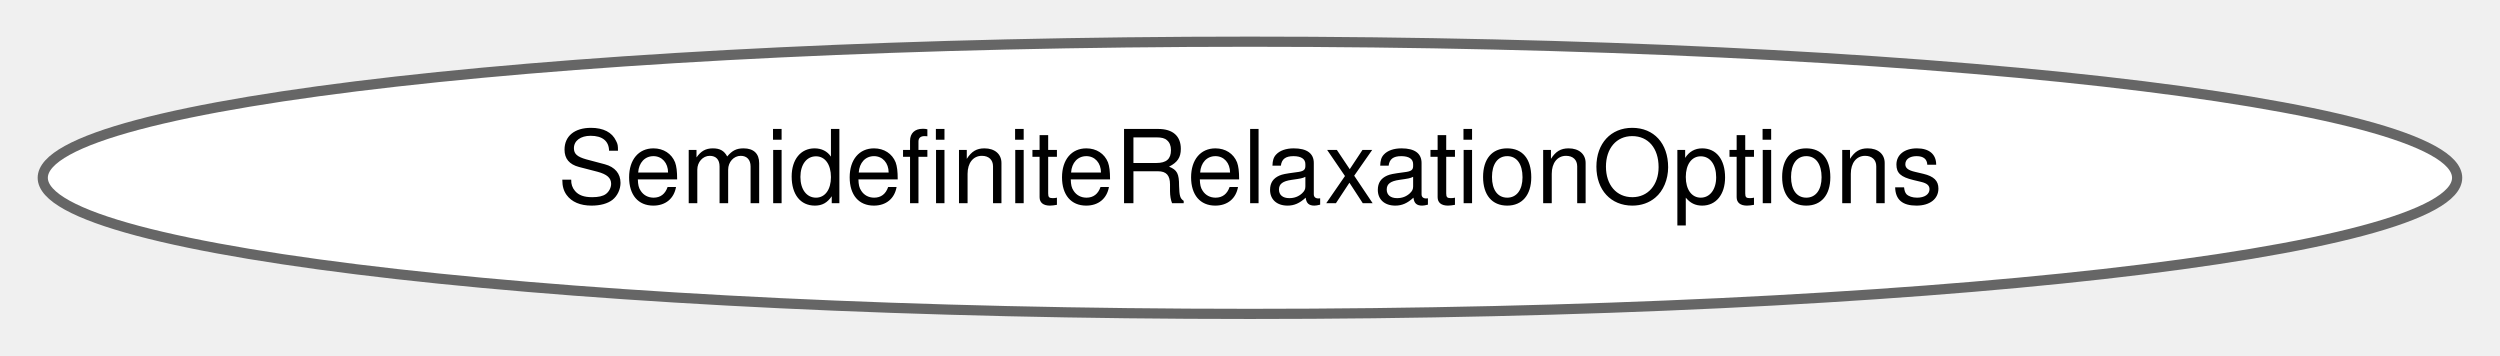
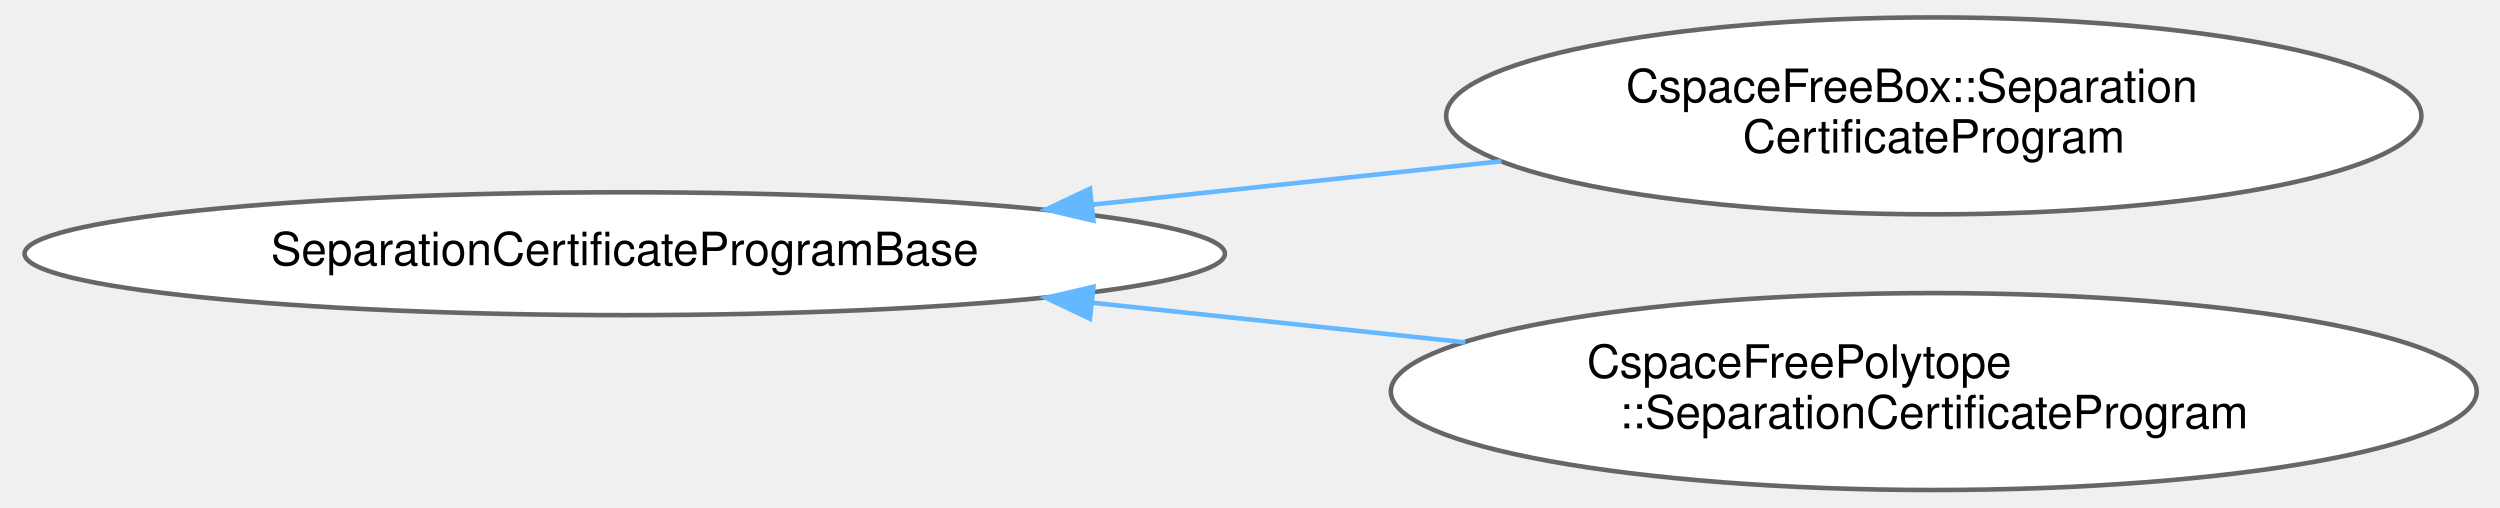
- <svg xmlns="http://www.w3.org/2000/svg" xmlns:xlink="http://www.w3.org/1999/xlink" width="246pt" height="35pt" viewBox="0.00 0.00 245.59 34.87">
-   <g id="graph0" class="graph" transform="scale(1 1) rotate(0) translate(4 30.87)">
+ <svg xmlns="http://www.w3.org/2000/svg" xmlns:xlink="http://www.w3.org/1999/xlink" width="542pt" height="110pt" viewBox="0.00 0.00 541.80 110.43">
+   <g id="graph0" class="graph" transform="scale(1 1) rotate(0) translate(4 106.43)">
    <g id="Node000000" class="node">
      <g id="a_Node000000">
-         <a xlink:href="structdrake_1_1solvers_1_1_semidefinite_relaxation_options.html" target="_top" xlink:title="Configuration options for the MakeSemidefiniteRelaxation.">
-           <ellipse fill="white" stroke="#666666" cx="118.79" cy="-13.44" rx="118.59" ry="13.37" />
-           <text text-anchor="middle" x="118.79" y="-10.94" font-family="Helvetica,sans-Serif" font-size="10.00">SemidefiniteRelaxationOptions</text>
+         <a xlink:href="structdrake_1_1geometry_1_1optimization_1_1_separation_certificate_program_base.html" target="_top" xlink:title=" ">
+           <ellipse fill="white" stroke="#666666" cx="130.81" cy="-51.21" rx="130.63" ry="13.37" />
+           <text text-anchor="middle" x="130.81" y="-48.71" font-family="Helvetica,sans-Serif" font-size="10.00">SeparationCertificateProgramBase</text>
+         </a>
+       </g>
+     </g>
+     <g id="Node000001" class="node">
+       <g id="a_Node000001">
+         <a xlink:href="structdrake_1_1geometry_1_1optimization_1_1_cspace_free_box_1_1_separation_certificate_program.html" target="_top" xlink:title=" ">
+           <ellipse fill="white" stroke="#666666" cx="415.72" cy="-81.21" rx="106.13" ry="21.43" />
+           <text text-anchor="start" x="348.72" y="-84.21" font-family="Helvetica,sans-Serif" font-size="10.00">CspaceFreeBox::Separation</text>
+           <text text-anchor="middle" x="415.72" y="-73.21" font-family="Helvetica,sans-Serif" font-size="10.00">CertificateProgram</text>
+         </a>
+       </g>
+     </g>
+     <g id="edge432_Node000000_Node000001" class="edge">
+       <g id="a_edge432_Node000000_Node000001">
+         <a xlink:title=" ">
+           <path fill="none" stroke="#63b8ff" d="M232.64,-61.9C261.64,-64.98 293.13,-68.32 321.63,-71.34" />
+           <polygon fill="#63b8ff" stroke="#63b8ff" points="232.81,-58.4 222.49,-60.83 232.07,-65.36 232.81,-58.4" />
+         </a>
+       </g>
+     </g>
+     <g id="Node000002" class="node">
+       <g id="a_Node000002">
+         <a xlink:href="structdrake_1_1geometry_1_1optimization_1_1_cspace_free_polytope_1_1_separation_certificate_program.html" target="_top" xlink:title=" ">
+           <ellipse fill="white" stroke="#666666" cx="415.72" cy="-21.21" rx="118.17" ry="21.43" />
+           <text text-anchor="start" x="340.22" y="-24.21" font-family="Helvetica,sans-Serif" font-size="10.00">CspaceFreePolytope</text>
+           <text text-anchor="middle" x="415.72" y="-13.21" font-family="Helvetica,sans-Serif" font-size="10.00">::SeparationCertificateProgram</text>
+         </a>
+       </g>
+     </g>
+     <g id="edge433_Node000000_Node000002" class="edge">
+       <g id="a_edge433_Node000000_Node000002">
+         <a xlink:title=" ">
+           <path fill="none" stroke="#63b8ff" d="M232.5,-40.54C258.89,-37.74 287.35,-34.72 313.76,-31.92" />
+           <polygon fill="#63b8ff" stroke="#63b8ff" points="232.07,-37.06 222.49,-41.6 232.81,-44.02 232.07,-37.06" />
        </a>
      </g>
    </g>
  </g>
</svg>
